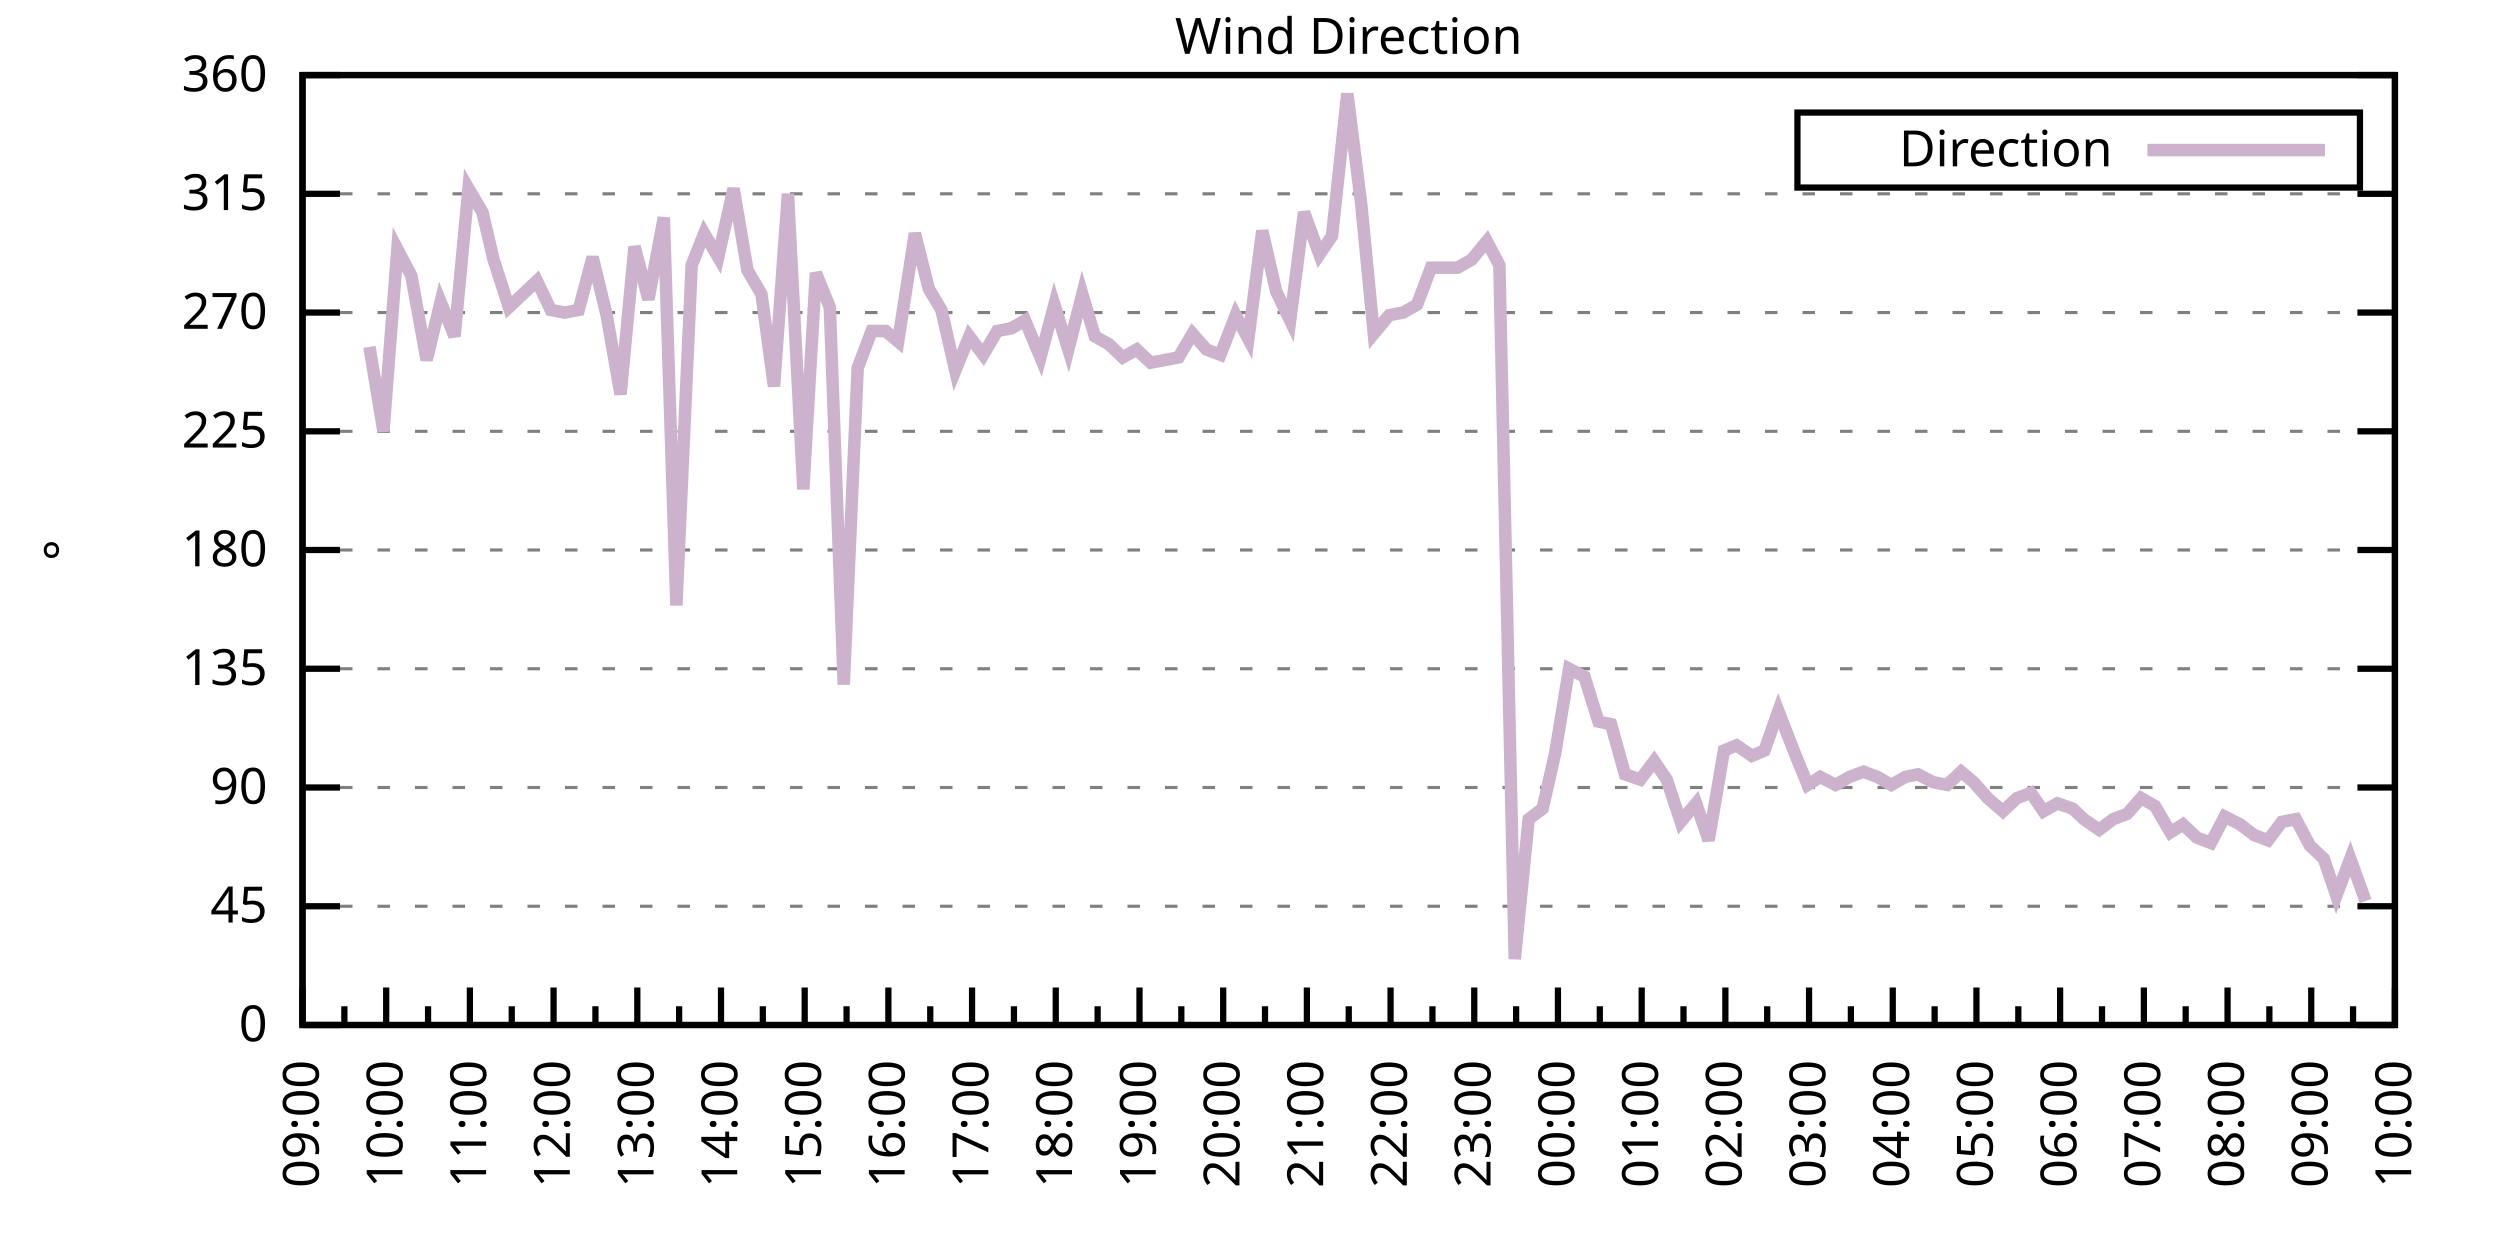
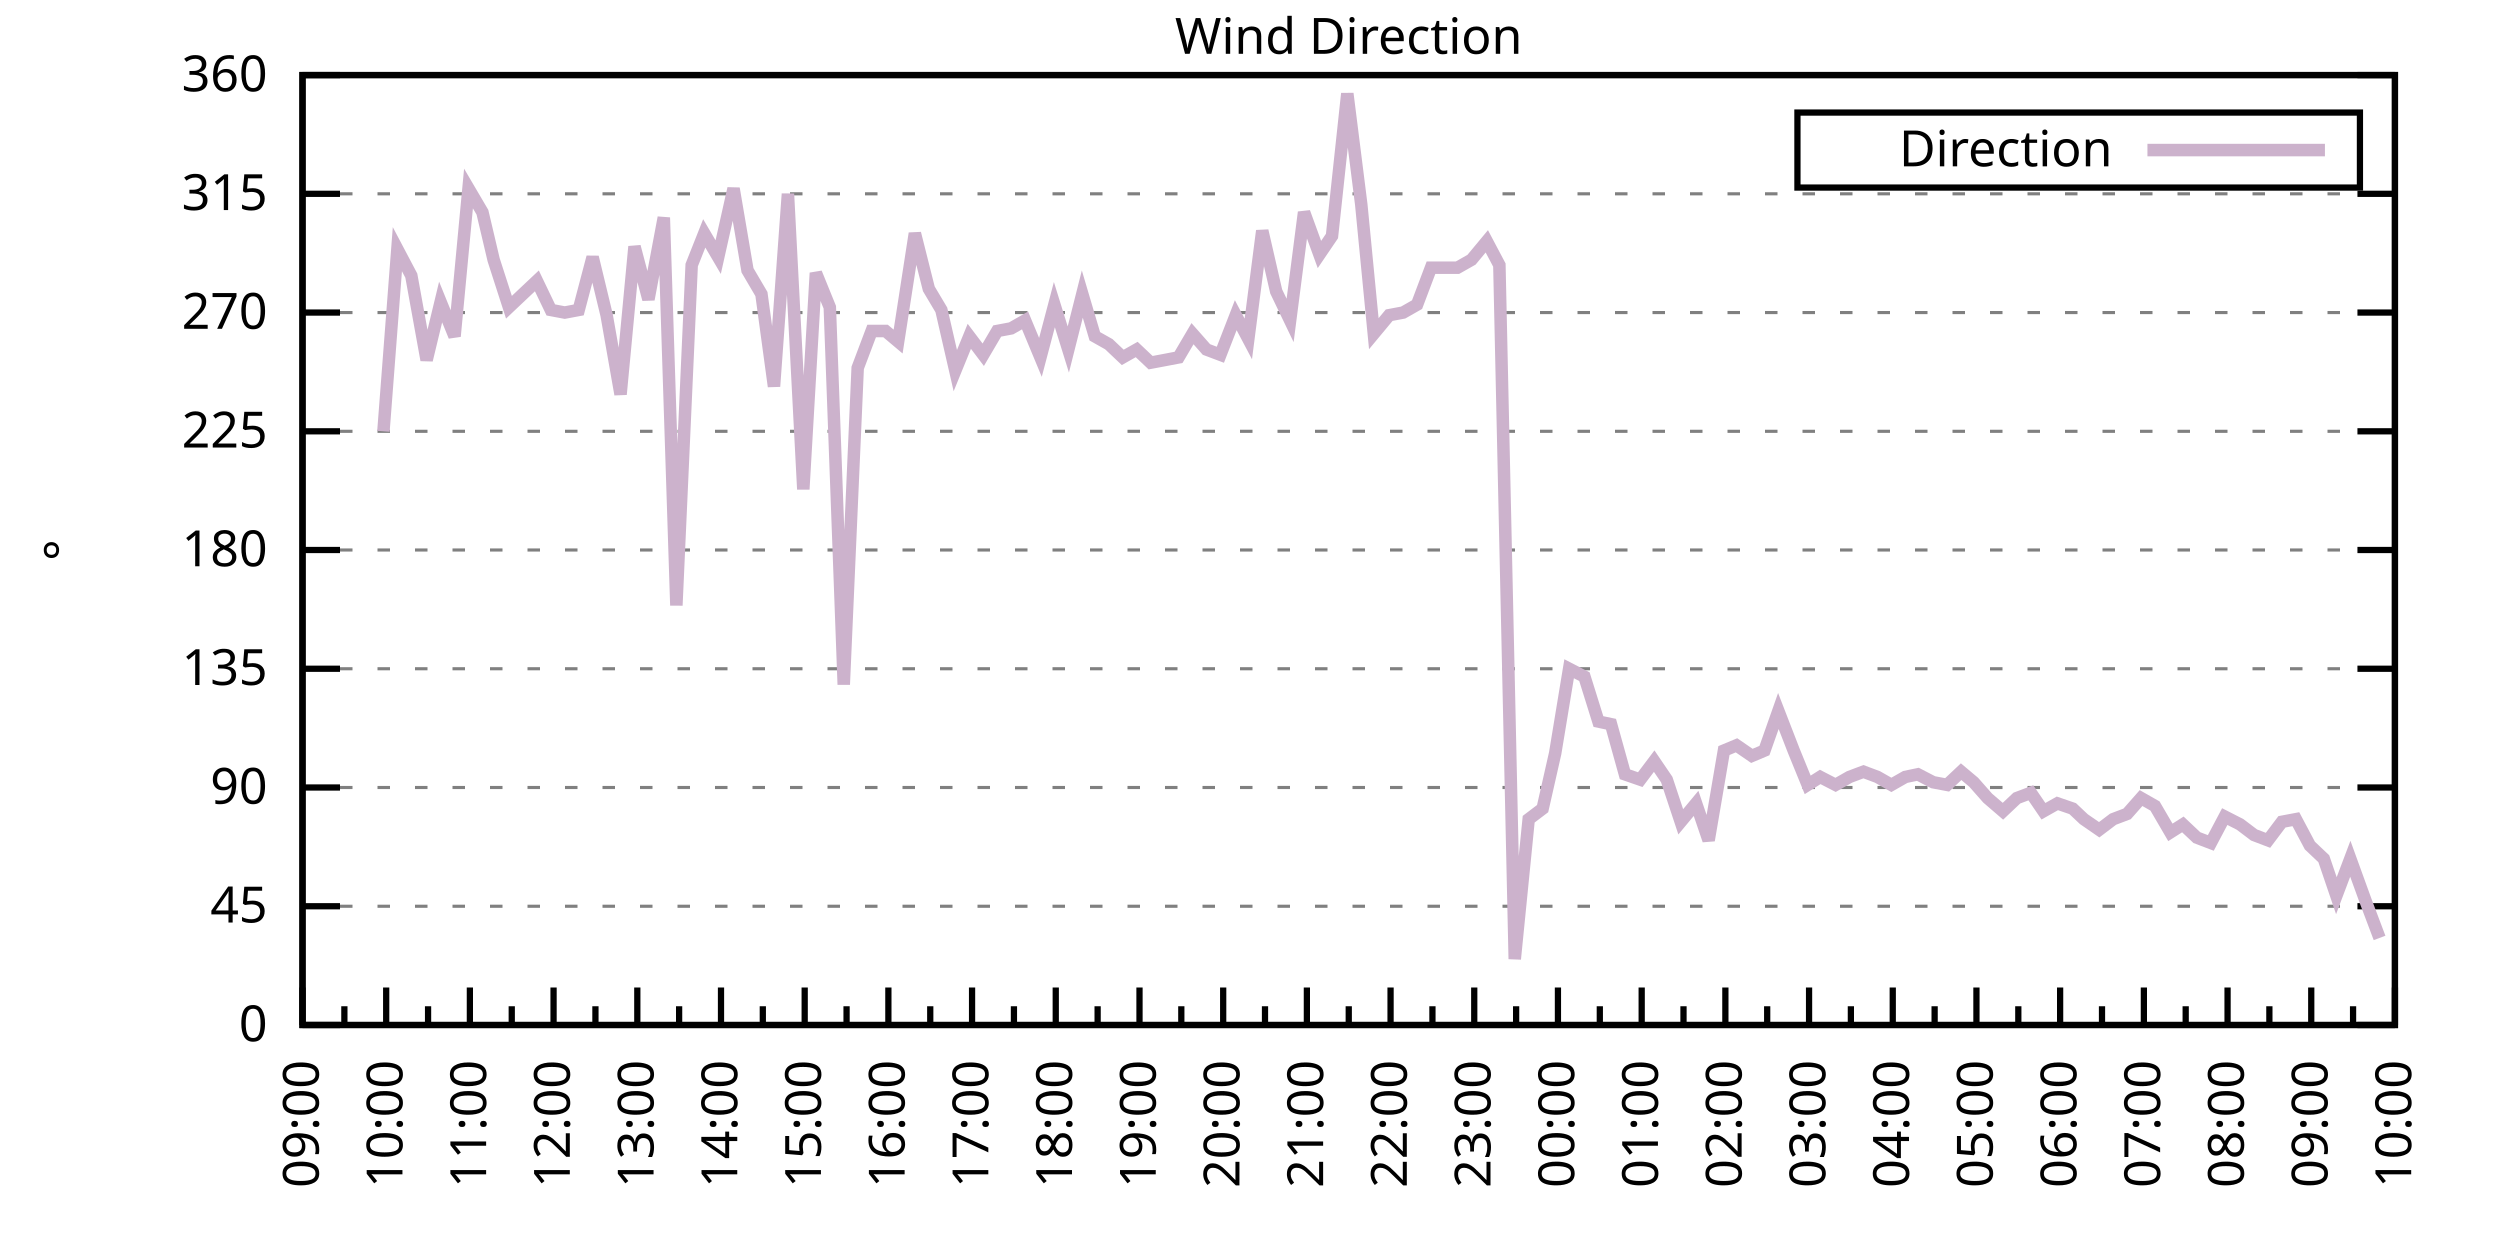
<svg xmlns="http://www.w3.org/2000/svg" xmlns:xlink="http://www.w3.org/1999/xlink" width="400" height="200" viewBox="0 0 400 200">
  <g id="gnuplot_canvas">
    <rect x="0" y="0" width="400" height="200" fill="none" />
    <defs>
      <circle id="gpDot" r="0.5" stroke-width="0.5" stroke="currentColor" />
      <path id="gpPt0" stroke-width="0.333" stroke="currentColor" d="M-1,0 h2 M0,-1 v2" />
      <path id="gpPt1" stroke-width="0.333" stroke="currentColor" d="M-1,-1 L1,1 M1,-1 L-1,1" />
      <path id="gpPt2" stroke-width="0.333" stroke="currentColor" d="M-1,0 L1,0 M0,-1 L0,1 M-1,-1 L1,1 M-1,1 L1,-1" />
      <rect id="gpPt3" stroke-width="0.333" stroke="currentColor" x="-1" y="-1" width="2" height="2" />
      <rect id="gpPt4" stroke-width="0.333" stroke="currentColor" fill="currentColor" x="-1" y="-1" width="2" height="2" />
      <circle id="gpPt5" stroke-width="0.333" stroke="currentColor" cx="0" cy="0" r="1" />
      <use xlink:href="#gpPt5" id="gpPt6" fill="currentColor" stroke="none" />
      <path id="gpPt7" stroke-width="0.333" stroke="currentColor" d="M0,-1.33 L-1.33,0.67 L1.33,0.67 z" />
      <use xlink:href="#gpPt7" id="gpPt8" fill="currentColor" stroke="none" />
      <use xlink:href="#gpPt7" id="gpPt9" stroke="currentColor" transform="rotate(180)" />
      <use xlink:href="#gpPt9" id="gpPt10" fill="currentColor" stroke="none" />
      <use xlink:href="#gpPt3" id="gpPt11" stroke="currentColor" transform="rotate(45)" />
      <use xlink:href="#gpPt11" id="gpPt12" fill="currentColor" stroke="none" />
      <path id="gpPt13" stroke-width="0.333" stroke="currentColor" d="M0,1.330 L1.265,0.411 L0.782,-1.067 L-0.782,-1.076 L-1.265,0.411 z" />
      <use xlink:href="#gpPt13" id="gpPt14" fill="currentColor" stroke="none" />
      <filter id="textbox" filterUnits="objectBoundingBox" x="0" y="0" height="1" width="1">
        <feFlood flood-color="white" flood-opacity="1" result="bgnd" />
        <feComposite in="SourceGraphic" in2="bgnd" operator="atop" />
      </filter>
      <filter id="greybox" filterUnits="objectBoundingBox" x="0" y="0" height="1" width="1">
        <feFlood flood-color="lightgrey" flood-opacity="1" result="grey" />
        <feComposite in="SourceGraphic" in2="grey" operator="atop" />
      </filter>
    </defs>
    <g fill="none" color="white" stroke="currentColor" stroke-width="1.00" stroke-linecap="butt" stroke-linejoin="miter">
</g>
    <g fill="none" color="black" stroke="currentColor" stroke-width="1.00" stroke-linecap="butt" stroke-linejoin="miter">
      <g stroke="none" shape-rendering="crispEdges">
        <polygon fill="rgb(255, 255, 255)" points="48.40,164.00 383.18,164.00 383.18,12.02 48.40,12.02 " />
      </g>
    </g>
    <g fill="none" color="black" stroke="currentColor" stroke-width="1.00" stroke-linecap="butt" stroke-linejoin="miter">
</g>
    <g fill="none" color="black" stroke="black" stroke-width="0.50" stroke-linecap="butt" stroke-linejoin="miter">
</g>
    <g fill="none" color="gray" stroke="currentColor" stroke-width="0.50" stroke-linecap="butt" stroke-linejoin="miter">
      <path stroke="gray" stroke-dasharray="2,4" class="gridline" d="M48.40,164.00 L383.19,164.00  " />
    </g>
    <g fill="none" color="gray" stroke="gray" stroke-width="1.00" stroke-linecap="butt" stroke-linejoin="miter">
</g>
    <g fill="none" color="black" stroke="currentColor" stroke-width="1.00" stroke-linecap="butt" stroke-linejoin="miter">
      <path stroke="black" d="M48.40,164.00 L54.40,164.00 M383.19,164.00 L377.19,164.00  " />
      <g transform="translate(42.80,166.60)" stroke="none" fill="black" font-family="Sans" font-size="8.00" text-anchor="end">
        <text>
          <tspan font-family="Sans"> 0</tspan>
        </text>
      </g>
    </g>
    <g fill="none" color="black" stroke="currentColor" stroke-width="1.00" stroke-linecap="butt" stroke-linejoin="miter">
</g>
    <g fill="none" color="black" stroke="black" stroke-width="0.50" stroke-linecap="butt" stroke-linejoin="miter">
</g>
    <g fill="none" color="gray" stroke="currentColor" stroke-width="0.50" stroke-linecap="butt" stroke-linejoin="miter">
      <path stroke="gray" stroke-dasharray="2,4" class="gridline" d="M48.40,145.00 L383.19,145.00  " />
    </g>
    <g fill="none" color="gray" stroke="gray" stroke-width="1.00" stroke-linecap="butt" stroke-linejoin="miter">
</g>
    <g fill="none" color="black" stroke="currentColor" stroke-width="1.00" stroke-linecap="butt" stroke-linejoin="miter">
      <path stroke="black" d="M48.40,145.00 L54.40,145.00 M383.19,145.00 L377.19,145.00  " />
      <g transform="translate(42.80,147.60)" stroke="none" fill="black" font-family="Sans" font-size="8.00" text-anchor="end">
        <text>
          <tspan font-family="Sans"> 45</tspan>
        </text>
      </g>
    </g>
    <g fill="none" color="black" stroke="currentColor" stroke-width="1.00" stroke-linecap="butt" stroke-linejoin="miter">
</g>
    <g fill="none" color="black" stroke="black" stroke-width="0.50" stroke-linecap="butt" stroke-linejoin="miter">
</g>
    <g fill="none" color="gray" stroke="currentColor" stroke-width="0.50" stroke-linecap="butt" stroke-linejoin="miter">
      <path stroke="gray" stroke-dasharray="2,4" class="gridline" d="M48.40,126.00 L383.19,126.00  " />
    </g>
    <g fill="none" color="gray" stroke="gray" stroke-width="1.00" stroke-linecap="butt" stroke-linejoin="miter">
</g>
    <g fill="none" color="black" stroke="currentColor" stroke-width="1.00" stroke-linecap="butt" stroke-linejoin="miter">
      <path stroke="black" d="M48.40,126.00 L54.40,126.00 M383.19,126.00 L377.19,126.00  " />
      <g transform="translate(42.80,128.60)" stroke="none" fill="black" font-family="Sans" font-size="8.00" text-anchor="end">
        <text>
          <tspan font-family="Sans"> 90</tspan>
        </text>
      </g>
    </g>
    <g fill="none" color="black" stroke="currentColor" stroke-width="1.00" stroke-linecap="butt" stroke-linejoin="miter">
</g>
    <g fill="none" color="black" stroke="black" stroke-width="0.50" stroke-linecap="butt" stroke-linejoin="miter">
</g>
    <g fill="none" color="gray" stroke="currentColor" stroke-width="0.50" stroke-linecap="butt" stroke-linejoin="miter">
      <path stroke="gray" stroke-dasharray="2,4" class="gridline" d="M48.40,107.00 L383.19,107.00  " />
    </g>
    <g fill="none" color="gray" stroke="gray" stroke-width="1.00" stroke-linecap="butt" stroke-linejoin="miter">
</g>
    <g fill="none" color="black" stroke="currentColor" stroke-width="1.00" stroke-linecap="butt" stroke-linejoin="miter">
      <path stroke="black" d="M48.40,107.00 L54.40,107.00 M383.19,107.00 L377.19,107.00  " />
      <g transform="translate(42.80,109.60)" stroke="none" fill="black" font-family="Sans" font-size="8.00" text-anchor="end">
        <text>
          <tspan font-family="Sans"> 135</tspan>
        </text>
      </g>
    </g>
    <g fill="none" color="black" stroke="currentColor" stroke-width="1.00" stroke-linecap="butt" stroke-linejoin="miter">
</g>
    <g fill="none" color="black" stroke="black" stroke-width="0.50" stroke-linecap="butt" stroke-linejoin="miter">
</g>
    <g fill="none" color="gray" stroke="currentColor" stroke-width="0.50" stroke-linecap="butt" stroke-linejoin="miter">
      <path stroke="gray" stroke-dasharray="2,4" class="gridline" d="M48.40,88.00 L383.19,88.00  " />
    </g>
    <g fill="none" color="gray" stroke="gray" stroke-width="1.00" stroke-linecap="butt" stroke-linejoin="miter">
</g>
    <g fill="none" color="black" stroke="currentColor" stroke-width="1.00" stroke-linecap="butt" stroke-linejoin="miter">
      <path stroke="black" d="M48.40,88.00 L54.40,88.00 M383.19,88.00 L377.19,88.00  " />
      <g transform="translate(42.80,90.60)" stroke="none" fill="black" font-family="Sans" font-size="8.00" text-anchor="end">
        <text>
          <tspan font-family="Sans"> 180</tspan>
        </text>
      </g>
    </g>
    <g fill="none" color="black" stroke="currentColor" stroke-width="1.00" stroke-linecap="butt" stroke-linejoin="miter">
</g>
    <g fill="none" color="black" stroke="black" stroke-width="0.50" stroke-linecap="butt" stroke-linejoin="miter">
</g>
    <g fill="none" color="gray" stroke="currentColor" stroke-width="0.50" stroke-linecap="butt" stroke-linejoin="miter">
      <path stroke="gray" stroke-dasharray="2,4" class="gridline" d="M48.40,69.01 L383.19,69.01  " />
    </g>
    <g fill="none" color="gray" stroke="gray" stroke-width="1.00" stroke-linecap="butt" stroke-linejoin="miter">
</g>
    <g fill="none" color="black" stroke="currentColor" stroke-width="1.00" stroke-linecap="butt" stroke-linejoin="miter">
      <path stroke="black" d="M48.40,69.01 L54.40,69.01 M383.19,69.01 L377.19,69.01  " />
      <g transform="translate(42.80,71.61)" stroke="none" fill="black" font-family="Sans" font-size="8.00" text-anchor="end">
        <text>
          <tspan font-family="Sans"> 225</tspan>
        </text>
      </g>
    </g>
    <g fill="none" color="black" stroke="currentColor" stroke-width="1.00" stroke-linecap="butt" stroke-linejoin="miter">
</g>
    <g fill="none" color="black" stroke="black" stroke-width="0.50" stroke-linecap="butt" stroke-linejoin="miter">
</g>
    <g fill="none" color="gray" stroke="currentColor" stroke-width="0.50" stroke-linecap="butt" stroke-linejoin="miter">
      <path stroke="gray" stroke-dasharray="2,4" class="gridline" d="M48.40,50.01 L383.19,50.01  " />
    </g>
    <g fill="none" color="gray" stroke="gray" stroke-width="1.00" stroke-linecap="butt" stroke-linejoin="miter">
</g>
    <g fill="none" color="black" stroke="currentColor" stroke-width="1.00" stroke-linecap="butt" stroke-linejoin="miter">
      <path stroke="black" d="M48.40,50.01 L54.40,50.01 M383.19,50.01 L377.19,50.01  " />
      <g transform="translate(42.80,52.61)" stroke="none" fill="black" font-family="Sans" font-size="8.00" text-anchor="end">
        <text>
          <tspan font-family="Sans"> 270</tspan>
        </text>
      </g>
    </g>
    <g fill="none" color="black" stroke="currentColor" stroke-width="1.00" stroke-linecap="butt" stroke-linejoin="miter">
</g>
    <g fill="none" color="black" stroke="black" stroke-width="0.50" stroke-linecap="butt" stroke-linejoin="miter">
</g>
    <g fill="none" color="gray" stroke="currentColor" stroke-width="0.50" stroke-linecap="butt" stroke-linejoin="miter">
      <path stroke="gray" stroke-dasharray="2,4" class="gridline" d="M48.40,31.01 L383.19,31.01  " />
    </g>
    <g fill="none" color="gray" stroke="gray" stroke-width="1.00" stroke-linecap="butt" stroke-linejoin="miter">
</g>
    <g fill="none" color="black" stroke="currentColor" stroke-width="1.00" stroke-linecap="butt" stroke-linejoin="miter">
      <path stroke="black" d="M48.40,31.01 L54.40,31.01 M383.19,31.01 L377.19,31.01  " />
      <g transform="translate(42.80,33.61)" stroke="none" fill="black" font-family="Sans" font-size="8.00" text-anchor="end">
        <text>
          <tspan font-family="Sans"> 315</tspan>
        </text>
      </g>
    </g>
    <g fill="none" color="black" stroke="currentColor" stroke-width="1.00" stroke-linecap="butt" stroke-linejoin="miter">
</g>
    <g fill="none" color="black" stroke="black" stroke-width="0.50" stroke-linecap="butt" stroke-linejoin="miter">
</g>
    <g fill="none" color="gray" stroke="currentColor" stroke-width="0.50" stroke-linecap="butt" stroke-linejoin="miter">
      <path stroke="gray" stroke-dasharray="2,4" class="gridline" d="M48.40,12.01 L383.19,12.01  " />
    </g>
    <g fill="none" color="gray" stroke="gray" stroke-width="1.00" stroke-linecap="butt" stroke-linejoin="miter">
</g>
    <g fill="none" color="black" stroke="currentColor" stroke-width="1.00" stroke-linecap="butt" stroke-linejoin="miter">
      <path stroke="black" d="M48.40,12.01 L54.40,12.01 M383.19,12.01 L377.19,12.01  " />
      <g transform="translate(42.80,14.61)" stroke="none" fill="black" font-family="Sans" font-size="8.00" text-anchor="end">
        <text>
          <tspan font-family="Sans"> 360</tspan>
        </text>
      </g>
    </g>
    <g fill="none" color="black" stroke="currentColor" stroke-width="1.00" stroke-linecap="butt" stroke-linejoin="miter">
      <path stroke="black" d="M48.40,164.00 L48.40,158.00  " />
      <g transform="translate(51.00,169.60) rotate(270)" stroke="none" fill="black" font-family="Sans" font-size="8.00" text-anchor="end">
        <text>
          <tspan font-family="Sans">09:00</tspan>
        </text>
      </g>
    </g>
    <g fill="none" color="black" stroke="currentColor" stroke-width="1.00" stroke-linecap="butt" stroke-linejoin="miter">
      <path stroke="black" d="M55.10,164.00 L55.10,161.00 M61.79,164.00 L61.79,158.00  " />
      <g transform="translate(64.39,169.60) rotate(270)" stroke="none" fill="black" font-family="Sans" font-size="8.00" text-anchor="end">
        <text>
          <tspan font-family="Sans">10:00</tspan>
        </text>
      </g>
    </g>
    <g fill="none" color="black" stroke="currentColor" stroke-width="1.00" stroke-linecap="butt" stroke-linejoin="miter">
      <path stroke="black" d="M68.49,164.00 L68.49,161.00 M75.18,164.00 L75.18,158.00  " />
      <g transform="translate(77.78,169.60) rotate(270)" stroke="none" fill="black" font-family="Sans" font-size="8.00" text-anchor="end">
        <text>
          <tspan font-family="Sans">11:00</tspan>
        </text>
      </g>
    </g>
    <g fill="none" color="black" stroke="currentColor" stroke-width="1.00" stroke-linecap="butt" stroke-linejoin="miter">
      <path stroke="black" d="M81.88,164.00 L81.88,161.00 M88.57,164.00 L88.57,158.00  " />
      <g transform="translate(91.17,169.60) rotate(270)" stroke="none" fill="black" font-family="Sans" font-size="8.00" text-anchor="end">
        <text>
          <tspan font-family="Sans">12:00</tspan>
        </text>
      </g>
    </g>
    <g fill="none" color="black" stroke="currentColor" stroke-width="1.00" stroke-linecap="butt" stroke-linejoin="miter">
      <path stroke="black" d="M95.27,164.00 L95.27,161.00 M101.97,164.00 L101.97,158.00  " />
      <g transform="translate(104.57,169.60) rotate(270)" stroke="none" fill="black" font-family="Sans" font-size="8.00" text-anchor="end">
        <text>
          <tspan font-family="Sans">13:00</tspan>
        </text>
      </g>
    </g>
    <g fill="none" color="black" stroke="currentColor" stroke-width="1.00" stroke-linecap="butt" stroke-linejoin="miter">
      <path stroke="black" d="M108.66,164.00 L108.66,161.00 M115.36,164.00 L115.36,158.00  " />
      <g transform="translate(117.96,169.60) rotate(270)" stroke="none" fill="black" font-family="Sans" font-size="8.00" text-anchor="end">
        <text>
          <tspan font-family="Sans">14:00</tspan>
        </text>
      </g>
    </g>
    <g fill="none" color="black" stroke="currentColor" stroke-width="1.00" stroke-linecap="butt" stroke-linejoin="miter">
      <path stroke="black" d="M122.05,164.00 L122.05,161.00 M128.75,164.00 L128.75,158.00  " />
      <g transform="translate(131.35,169.60) rotate(270)" stroke="none" fill="black" font-family="Sans" font-size="8.00" text-anchor="end">
        <text>
          <tspan font-family="Sans">15:00</tspan>
        </text>
      </g>
    </g>
    <g fill="none" color="black" stroke="currentColor" stroke-width="1.00" stroke-linecap="butt" stroke-linejoin="miter">
      <path stroke="black" d="M135.45,164.00 L135.45,161.00 M142.14,164.00 L142.14,158.00  " />
      <g transform="translate(144.74,169.60) rotate(270)" stroke="none" fill="black" font-family="Sans" font-size="8.00" text-anchor="end">
        <text>
          <tspan font-family="Sans">16:00</tspan>
        </text>
      </g>
    </g>
    <g fill="none" color="black" stroke="currentColor" stroke-width="1.00" stroke-linecap="butt" stroke-linejoin="miter">
      <path stroke="black" d="M148.84,164.00 L148.84,161.00 M155.53,164.00 L155.53,158.00  " />
      <g transform="translate(158.13,169.60) rotate(270)" stroke="none" fill="black" font-family="Sans" font-size="8.00" text-anchor="end">
        <text>
          <tspan font-family="Sans">17:00</tspan>
        </text>
      </g>
    </g>
    <g fill="none" color="black" stroke="currentColor" stroke-width="1.00" stroke-linecap="butt" stroke-linejoin="miter">
      <path stroke="black" d="M162.23,164.00 L162.23,161.00 M168.92,164.00 L168.92,158.00  " />
      <g transform="translate(171.52,169.60) rotate(270)" stroke="none" fill="black" font-family="Sans" font-size="8.00" text-anchor="end">
        <text>
          <tspan font-family="Sans">18:00</tspan>
        </text>
      </g>
    </g>
    <g fill="none" color="black" stroke="currentColor" stroke-width="1.00" stroke-linecap="butt" stroke-linejoin="miter">
      <path stroke="black" d="M175.62,164.00 L175.62,161.00 M182.32,164.00 L182.32,158.00  " />
      <g transform="translate(184.92,169.60) rotate(270)" stroke="none" fill="black" font-family="Sans" font-size="8.00" text-anchor="end">
        <text>
          <tspan font-family="Sans">19:00</tspan>
        </text>
      </g>
    </g>
    <g fill="none" color="black" stroke="currentColor" stroke-width="1.00" stroke-linecap="butt" stroke-linejoin="miter">
      <path stroke="black" d="M189.01,164.00 L189.01,161.00 M195.71,164.00 L195.71,158.00  " />
      <g transform="translate(198.31,169.60) rotate(270)" stroke="none" fill="black" font-family="Sans" font-size="8.00" text-anchor="end">
        <text>
          <tspan font-family="Sans">20:00</tspan>
        </text>
      </g>
    </g>
    <g fill="none" color="black" stroke="currentColor" stroke-width="1.00" stroke-linecap="butt" stroke-linejoin="miter">
      <path stroke="black" d="M202.40,164.00 L202.40,161.00 M209.10,164.00 L209.10,158.00  " />
      <g transform="translate(211.70,169.60) rotate(270)" stroke="none" fill="black" font-family="Sans" font-size="8.00" text-anchor="end">
        <text>
          <tspan font-family="Sans">21:00</tspan>
        </text>
      </g>
    </g>
    <g fill="none" color="black" stroke="currentColor" stroke-width="1.00" stroke-linecap="butt" stroke-linejoin="miter">
      <path stroke="black" d="M215.80,164.00 L215.80,161.00 M222.49,164.00 L222.49,158.00  " />
      <g transform="translate(225.09,169.60) rotate(270)" stroke="none" fill="black" font-family="Sans" font-size="8.00" text-anchor="end">
        <text>
          <tspan font-family="Sans">22:00</tspan>
        </text>
      </g>
    </g>
    <g fill="none" color="black" stroke="currentColor" stroke-width="1.00" stroke-linecap="butt" stroke-linejoin="miter">
      <path stroke="black" d="M229.19,164.00 L229.19,161.00 M235.88,164.00 L235.88,158.00  " />
      <g transform="translate(238.48,169.60) rotate(270)" stroke="none" fill="black" font-family="Sans" font-size="8.00" text-anchor="end">
        <text>
          <tspan font-family="Sans">23:00</tspan>
        </text>
      </g>
    </g>
    <g fill="none" color="black" stroke="currentColor" stroke-width="1.00" stroke-linecap="butt" stroke-linejoin="miter">
      <path stroke="black" d="M242.58,164.00 L242.58,161.00 M249.27,164.00 L249.27,158.00  " />
      <g transform="translate(251.87,169.60) rotate(270)" stroke="none" fill="black" font-family="Sans" font-size="8.00" text-anchor="end">
        <text>
          <tspan font-family="Sans">00:00</tspan>
        </text>
      </g>
    </g>
    <g fill="none" color="black" stroke="currentColor" stroke-width="1.00" stroke-linecap="butt" stroke-linejoin="miter">
      <path stroke="black" d="M255.97,164.00 L255.97,161.00 M262.67,164.00 L262.67,158.00  " />
      <g transform="translate(265.27,169.60) rotate(270)" stroke="none" fill="black" font-family="Sans" font-size="8.00" text-anchor="end">
        <text>
          <tspan font-family="Sans">01:00</tspan>
        </text>
      </g>
    </g>
    <g fill="none" color="black" stroke="currentColor" stroke-width="1.00" stroke-linecap="butt" stroke-linejoin="miter">
      <path stroke="black" d="M269.36,164.00 L269.36,161.00 M276.06,164.00 L276.06,158.00  " />
      <g transform="translate(278.66,169.60) rotate(270)" stroke="none" fill="black" font-family="Sans" font-size="8.00" text-anchor="end">
        <text>
          <tspan font-family="Sans">02:00</tspan>
        </text>
      </g>
    </g>
    <g fill="none" color="black" stroke="currentColor" stroke-width="1.00" stroke-linecap="butt" stroke-linejoin="miter">
      <path stroke="black" d="M282.75,164.00 L282.75,161.00 M289.45,164.00 L289.45,158.00  " />
      <g transform="translate(292.05,169.60) rotate(270)" stroke="none" fill="black" font-family="Sans" font-size="8.00" text-anchor="end">
        <text>
          <tspan font-family="Sans">03:00</tspan>
        </text>
      </g>
    </g>
    <g fill="none" color="black" stroke="currentColor" stroke-width="1.00" stroke-linecap="butt" stroke-linejoin="miter">
      <path stroke="black" d="M296.14,164.00 L296.14,161.00 M302.84,164.00 L302.84,158.00  " />
      <g transform="translate(305.44,169.60) rotate(270)" stroke="none" fill="black" font-family="Sans" font-size="8.00" text-anchor="end">
        <text>
          <tspan font-family="Sans">04:00</tspan>
        </text>
      </g>
    </g>
    <g fill="none" color="black" stroke="currentColor" stroke-width="1.00" stroke-linecap="butt" stroke-linejoin="miter">
      <path stroke="black" d="M309.54,164.00 L309.54,161.00 M316.23,164.00 L316.23,158.00  " />
      <g transform="translate(318.83,169.60) rotate(270)" stroke="none" fill="black" font-family="Sans" font-size="8.00" text-anchor="end">
        <text>
          <tspan font-family="Sans">05:00</tspan>
        </text>
      </g>
    </g>
    <g fill="none" color="black" stroke="currentColor" stroke-width="1.00" stroke-linecap="butt" stroke-linejoin="miter">
      <path stroke="black" d="M322.93,164.00 L322.93,161.00 M329.62,164.00 L329.62,158.00  " />
      <g transform="translate(332.22,169.60) rotate(270)" stroke="none" fill="black" font-family="Sans" font-size="8.00" text-anchor="end">
        <text>
          <tspan font-family="Sans">06:00</tspan>
        </text>
      </g>
    </g>
    <g fill="none" color="black" stroke="currentColor" stroke-width="1.00" stroke-linecap="butt" stroke-linejoin="miter">
      <path stroke="black" d="M336.32,164.00 L336.32,161.00 M343.02,164.00 L343.02,158.00  " />
      <g transform="translate(345.62,169.60) rotate(270)" stroke="none" fill="black" font-family="Sans" font-size="8.00" text-anchor="end">
        <text>
          <tspan font-family="Sans">07:00</tspan>
        </text>
      </g>
    </g>
    <g fill="none" color="black" stroke="currentColor" stroke-width="1.00" stroke-linecap="butt" stroke-linejoin="miter">
      <path stroke="black" d="M349.71,164.00 L349.71,161.00 M356.41,164.00 L356.41,158.00  " />
      <g transform="translate(359.01,169.60) rotate(270)" stroke="none" fill="black" font-family="Sans" font-size="8.00" text-anchor="end">
        <text>
          <tspan font-family="Sans">08:00</tspan>
        </text>
      </g>
    </g>
    <g fill="none" color="black" stroke="currentColor" stroke-width="1.00" stroke-linecap="butt" stroke-linejoin="miter">
      <path stroke="black" d="M363.10,164.00 L363.10,161.00 M369.80,164.00 L369.80,158.00  " />
      <g transform="translate(372.40,169.60) rotate(270)" stroke="none" fill="black" font-family="Sans" font-size="8.00" text-anchor="end">
        <text>
          <tspan font-family="Sans">09:00</tspan>
        </text>
      </g>
    </g>
    <g fill="none" color="black" stroke="currentColor" stroke-width="1.00" stroke-linecap="butt" stroke-linejoin="miter">
      <path stroke="black" d="M376.49,164.00 L376.49,161.00 M383.19,164.00 L383.19,158.00  " />
      <g transform="translate(385.79,169.60) rotate(270)" stroke="none" fill="black" font-family="Sans" font-size="8.00" text-anchor="end">
        <text>
          <tspan font-family="Sans">10:00</tspan>
        </text>
      </g>
    </g>
    <g fill="none" color="black" stroke="currentColor" stroke-width="1.00" stroke-linecap="butt" stroke-linejoin="miter">
</g>
    <g fill="none" color="black" stroke="currentColor" stroke-width="1.00" stroke-linecap="butt" stroke-linejoin="miter">
      <path stroke="black" d="M48.40,12.01 L48.40,164.00 L383.19,164.00 L383.19,12.01 L48.40,12.01 Z  " />
    </g>
    <g fill="none" color="black" stroke="currentColor" stroke-width="1.00" stroke-linecap="butt" stroke-linejoin="miter">
      <g transform="translate(12.80,88.01) rotate(270)" stroke="none" fill="black" font-family="Sans" font-size="8.00" text-anchor="middle">
        <text>
          <tspan font-family="Sans">°</tspan>
        </text>
      </g>
    </g>
    <g fill="none" color="black" stroke="currentColor" stroke-width="1.00" stroke-linecap="butt" stroke-linejoin="miter">
</g>
    <g fill="none" color="black" stroke="currentColor" stroke-width="1.00" stroke-linecap="butt" stroke-linejoin="miter">
      <path stroke="black" d="M287.59,30.01 L287.59,18.01 L377.59,18.01 L377.59,30.01 L287.59,30.01 Z  " />
    </g>
    <g id="Wind_direction_plot_1">
      <g fill="none" color="white" stroke="black" stroke-width="2.00" stroke-linecap="butt" stroke-linejoin="miter">
</g>
      <g fill="none" color="black" stroke="currentColor" stroke-width="2.00" stroke-linecap="butt" stroke-linejoin="miter">
        <g transform="translate(337.99,26.61)" stroke="none" fill="black" font-family="Sans" font-size="8.00" text-anchor="end">
          <text>
            <tspan font-family="Sans">Direction</tspan>
          </text>
        </g>
      </g>
      <g fill="none" color="black" stroke="currentColor" stroke-width="2.00" stroke-linecap="butt" stroke-linejoin="miter">
-         <path stroke="rgb(204, 178, 204)" d="M343.59,24.01 L371.99,24.01 M59.11,55.50 L61.35,69.01 L63.58,39.87 L65.81,44.10 L68.26,57.61 L70.50,48.32   L72.73,53.81 L74.96,30.16 L77.19,33.96 L78.98,41.56 L81.43,49.16 L83.66,47.05 L85.90,44.94 L88.13,49.59   L90.36,50.01 L92.59,49.59 L94.82,41.14 L97.06,50.43 L99.29,63.10 L101.52,39.45 L103.75,47.90 L106.21,34.81   L108.22,96.87 L110.67,42.41 L112.68,37.34 L114.91,41.14 L117.37,30.16 L119.60,43.25 L121.83,47.05 L123.84,61.83   L126.07,31.01 L128.53,78.29 L130.54,43.67 L132.77,49.16 L135.00,109.54 L137.23,58.87 L139.46,52.96 L141.69,52.96   L143.70,54.65 L146.38,37.34 L148.61,46.21 L150.62,49.59 L152.85,59.30 L155.09,53.81 L157.32,56.76 L159.55,52.96   L161.78,52.54 L164.01,51.27 L166.47,57.18 L168.70,48.74 L170.93,55.92 L173.17,47.05 L175.17,53.81 L177.41,55.07   L179.64,57.18 L181.87,55.92 L184.10,58.03 L186.33,57.61 L188.57,57.18 L190.80,53.39 L193.03,55.92 L195.26,56.76   L197.72,50.43 L199.73,54.23 L201.96,36.92 L204.19,46.63 L206.42,51.27 L208.65,33.96 L211.11,40.72 L213.12,37.76   L215.57,14.97 L217.80,32.70 L219.81,53.39 L222.27,50.43 L224.50,50.01 L226.73,48.74 L228.96,42.83 L230.97,42.83   L233.20,42.83 L235.44,41.56 L237.89,38.61 L239.90,42.41 L242.36,153.45 L244.59,131.07 L246.82,129.38 L248.83,120.51   L251.06,107.00 L253.51,108.27 L255.75,115.45 L257.76,115.87 L259.99,123.89 L262.44,124.74 L264.67,121.78 L266.68,124.74   L268.92,131.49 L271.37,128.54 L273.38,134.45 L275.83,120.09 L277.84,119.25 L280.30,120.94 L282.31,120.09 L284.54,113.76   L286.99,120.09 L289.23,125.58 L291.23,124.31 L293.69,125.58 L295.92,124.31 L298.15,123.47 L300.39,124.31 L302.62,125.58   L304.85,124.31 L306.86,123.89 L309.31,125.16 L311.54,125.58 L313.78,123.47 L315.79,125.16 L318.02,127.69 L320.47,129.80   L322.70,127.69 L324.94,126.85 L326.95,129.80 L329.18,128.54 L331.63,129.38 L333.42,131.07 L335.87,132.76 L338.10,131.07   L340.34,130.22 L342.57,127.69 L344.80,128.96 L347.26,133.18 L349.26,131.91 L351.50,134.02 L353.73,134.87 L355.96,130.65   L358.42,131.91 L360.65,133.60 L362.88,134.45 L365.11,131.49 L367.34,131.07 L369.58,135.29 L371.81,137.40 L373.82,143.31   L376.05,137.40 L378.50,144.16  " />
+         <path stroke="rgb(204, 178, 204)" d="M343.59,24.01 L371.99,24.01 M61.35,69.01 L63.58,39.87 L65.81,44.10 L68.26,57.61 L70.50,48.32 L72.73,53.81   L74.96,30.16 L77.19,33.96 L78.98,41.56 L81.43,49.16 L83.66,47.05 L85.90,44.94 L88.13,49.59 L90.36,50.01   L92.59,49.59 L94.82,41.14 L97.06,50.43 L99.29,63.10 L101.52,39.45 L103.75,47.90 L106.21,34.81 L108.22,96.87   L110.67,42.41 L112.68,37.34 L114.91,41.14 L117.37,30.16 L119.60,43.25 L121.83,47.05 L123.84,61.83 L126.07,31.01   L128.53,78.29 L130.54,43.67 L132.77,49.16 L135.00,109.54 L137.23,58.87 L139.46,52.96 L141.69,52.96 L143.70,54.65   L146.38,37.34 L148.61,46.21 L150.62,49.59 L152.85,59.30 L155.09,53.81 L157.32,56.76 L159.55,52.96 L161.78,52.54   L164.01,51.27 L166.47,57.18 L168.70,48.74 L170.93,55.92 L173.17,47.05 L175.17,53.81 L177.41,55.07 L179.64,57.18   L181.87,55.92 L184.10,58.03 L186.33,57.61 L188.57,57.18 L190.80,53.39 L193.03,55.92 L195.26,56.76 L197.72,50.43   L199.73,54.23 L201.96,36.92 L204.19,46.63 L206.42,51.27 L208.65,33.96 L211.11,40.72 L213.12,37.76 L215.57,14.97   L217.80,32.70 L219.81,53.39 L222.27,50.43 L224.50,50.01 L226.73,48.74 L228.96,42.83 L230.97,42.83 L233.20,42.83   L235.44,41.56 L237.89,38.61 L239.90,42.41 L242.36,153.45 L244.59,131.07 L246.82,129.38 L248.83,120.51 L251.06,107.00   L253.51,108.27 L255.75,115.45 L257.76,115.87 L259.99,123.89 L262.44,124.74 L264.67,121.78 L266.68,124.74 L268.92,131.49   L271.37,128.54 L273.38,134.45 L275.83,120.09 L277.84,119.25 L280.30,120.94 L282.31,120.09 L284.54,113.76 L286.99,120.09   L289.23,125.58 L291.23,124.31 L293.69,125.58 L295.92,124.31 L298.15,123.47 L300.39,124.31 L302.62,125.58 L304.85,124.31   L306.86,123.89 L309.31,125.16 L311.54,125.58 L313.78,123.47 L315.79,125.16 L318.02,127.69 L320.47,129.80 L322.70,127.69   L324.94,126.85 L326.95,129.80 L329.18,128.54 L331.63,129.38 L333.42,131.07 L335.87,132.76 L338.10,131.07 L340.34,130.22   L342.57,127.69 L344.80,128.96 L347.26,133.18 L349.26,131.91 L351.50,134.02 L353.73,134.87 L355.96,130.65 L358.42,131.91   L360.65,133.60 L362.88,134.45 L365.11,131.49 L367.34,131.07 L369.58,135.29 L371.81,137.40 L373.82,143.31 L376.05,137.40   L378.50,144.16 L380.73,150.07  " />
      </g>
    </g>
    <g fill="none" color="black" stroke="currentColor" stroke-width="2.00" stroke-linecap="butt" stroke-linejoin="miter">
</g>
    <g fill="none" color="black" stroke="black" stroke-width="1.00" stroke-linecap="butt" stroke-linejoin="miter">
</g>
    <g fill="none" color="black" stroke="currentColor" stroke-width="1.00" stroke-linecap="butt" stroke-linejoin="miter">
      <path stroke="black" d="M48.40,12.01 L48.40,164.00 L383.19,164.00 L383.19,12.01 L48.40,12.01 Z  " />
    </g>
    <g fill="none" color="black" stroke="currentColor" stroke-width="1.00" stroke-linecap="butt" stroke-linejoin="miter">
      <g transform="translate(215.79,8.61)" stroke="none" fill="black" font-family="Sans" font-size="8.00" text-anchor="middle">
        <text>
          <tspan font-family="Sans">Wind Direction</tspan>
        </text>
      </g>
    </g>
    <g fill="none" color="black" stroke="currentColor" stroke-width="1.00" stroke-linecap="butt" stroke-linejoin="miter">
</g>
  </g>
</svg>
